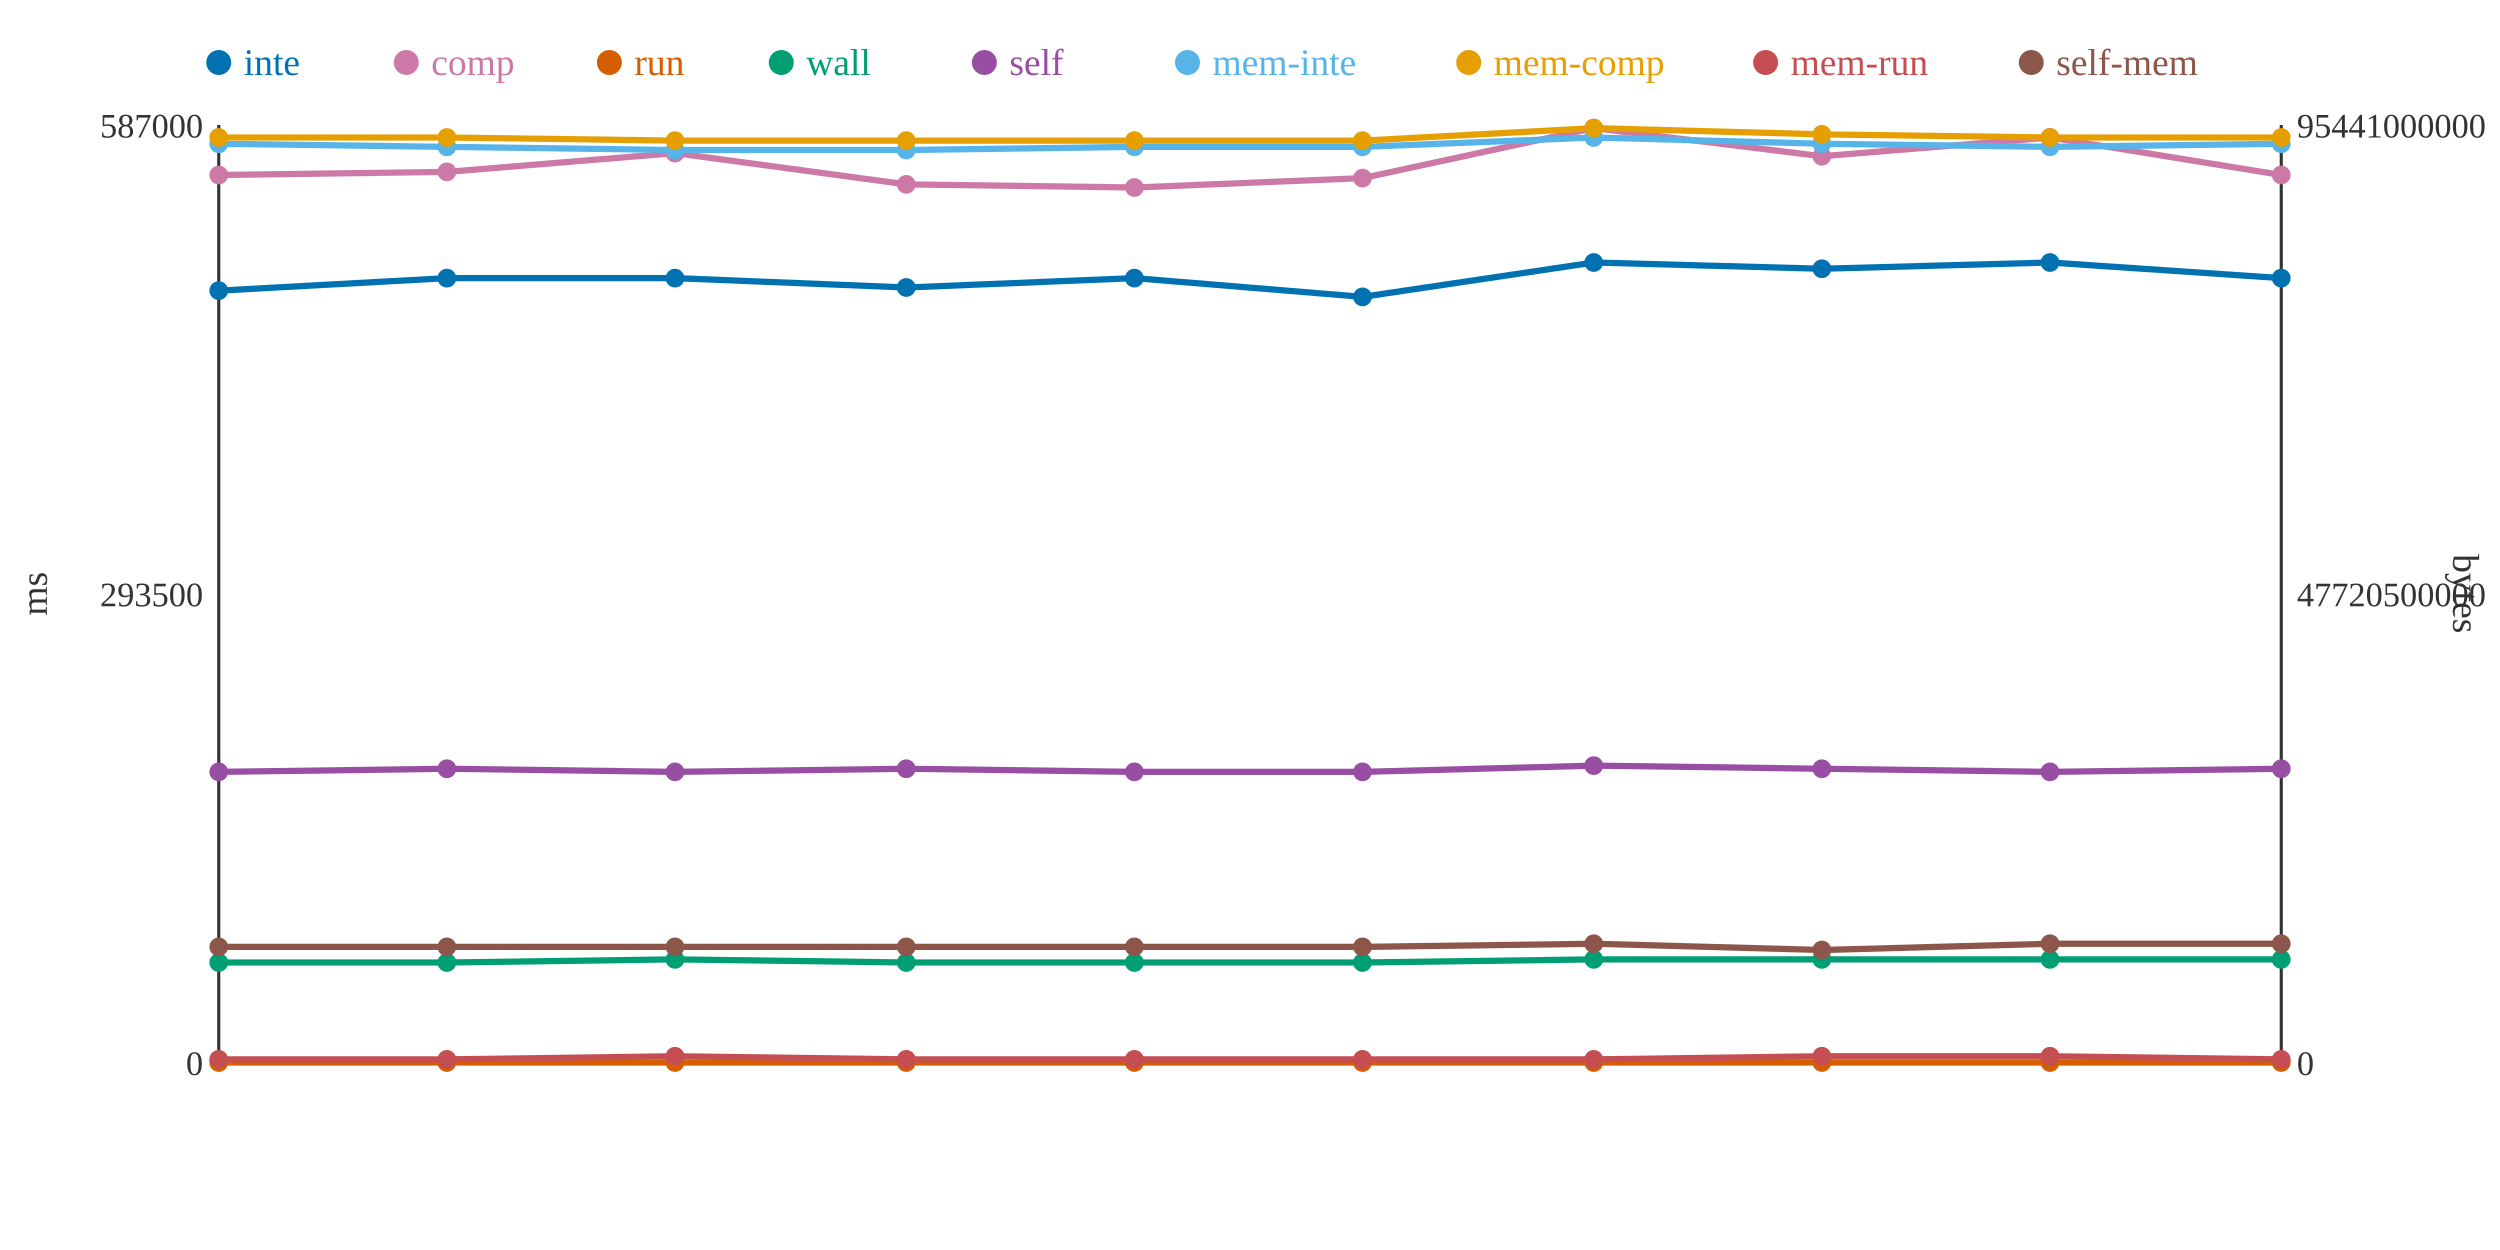
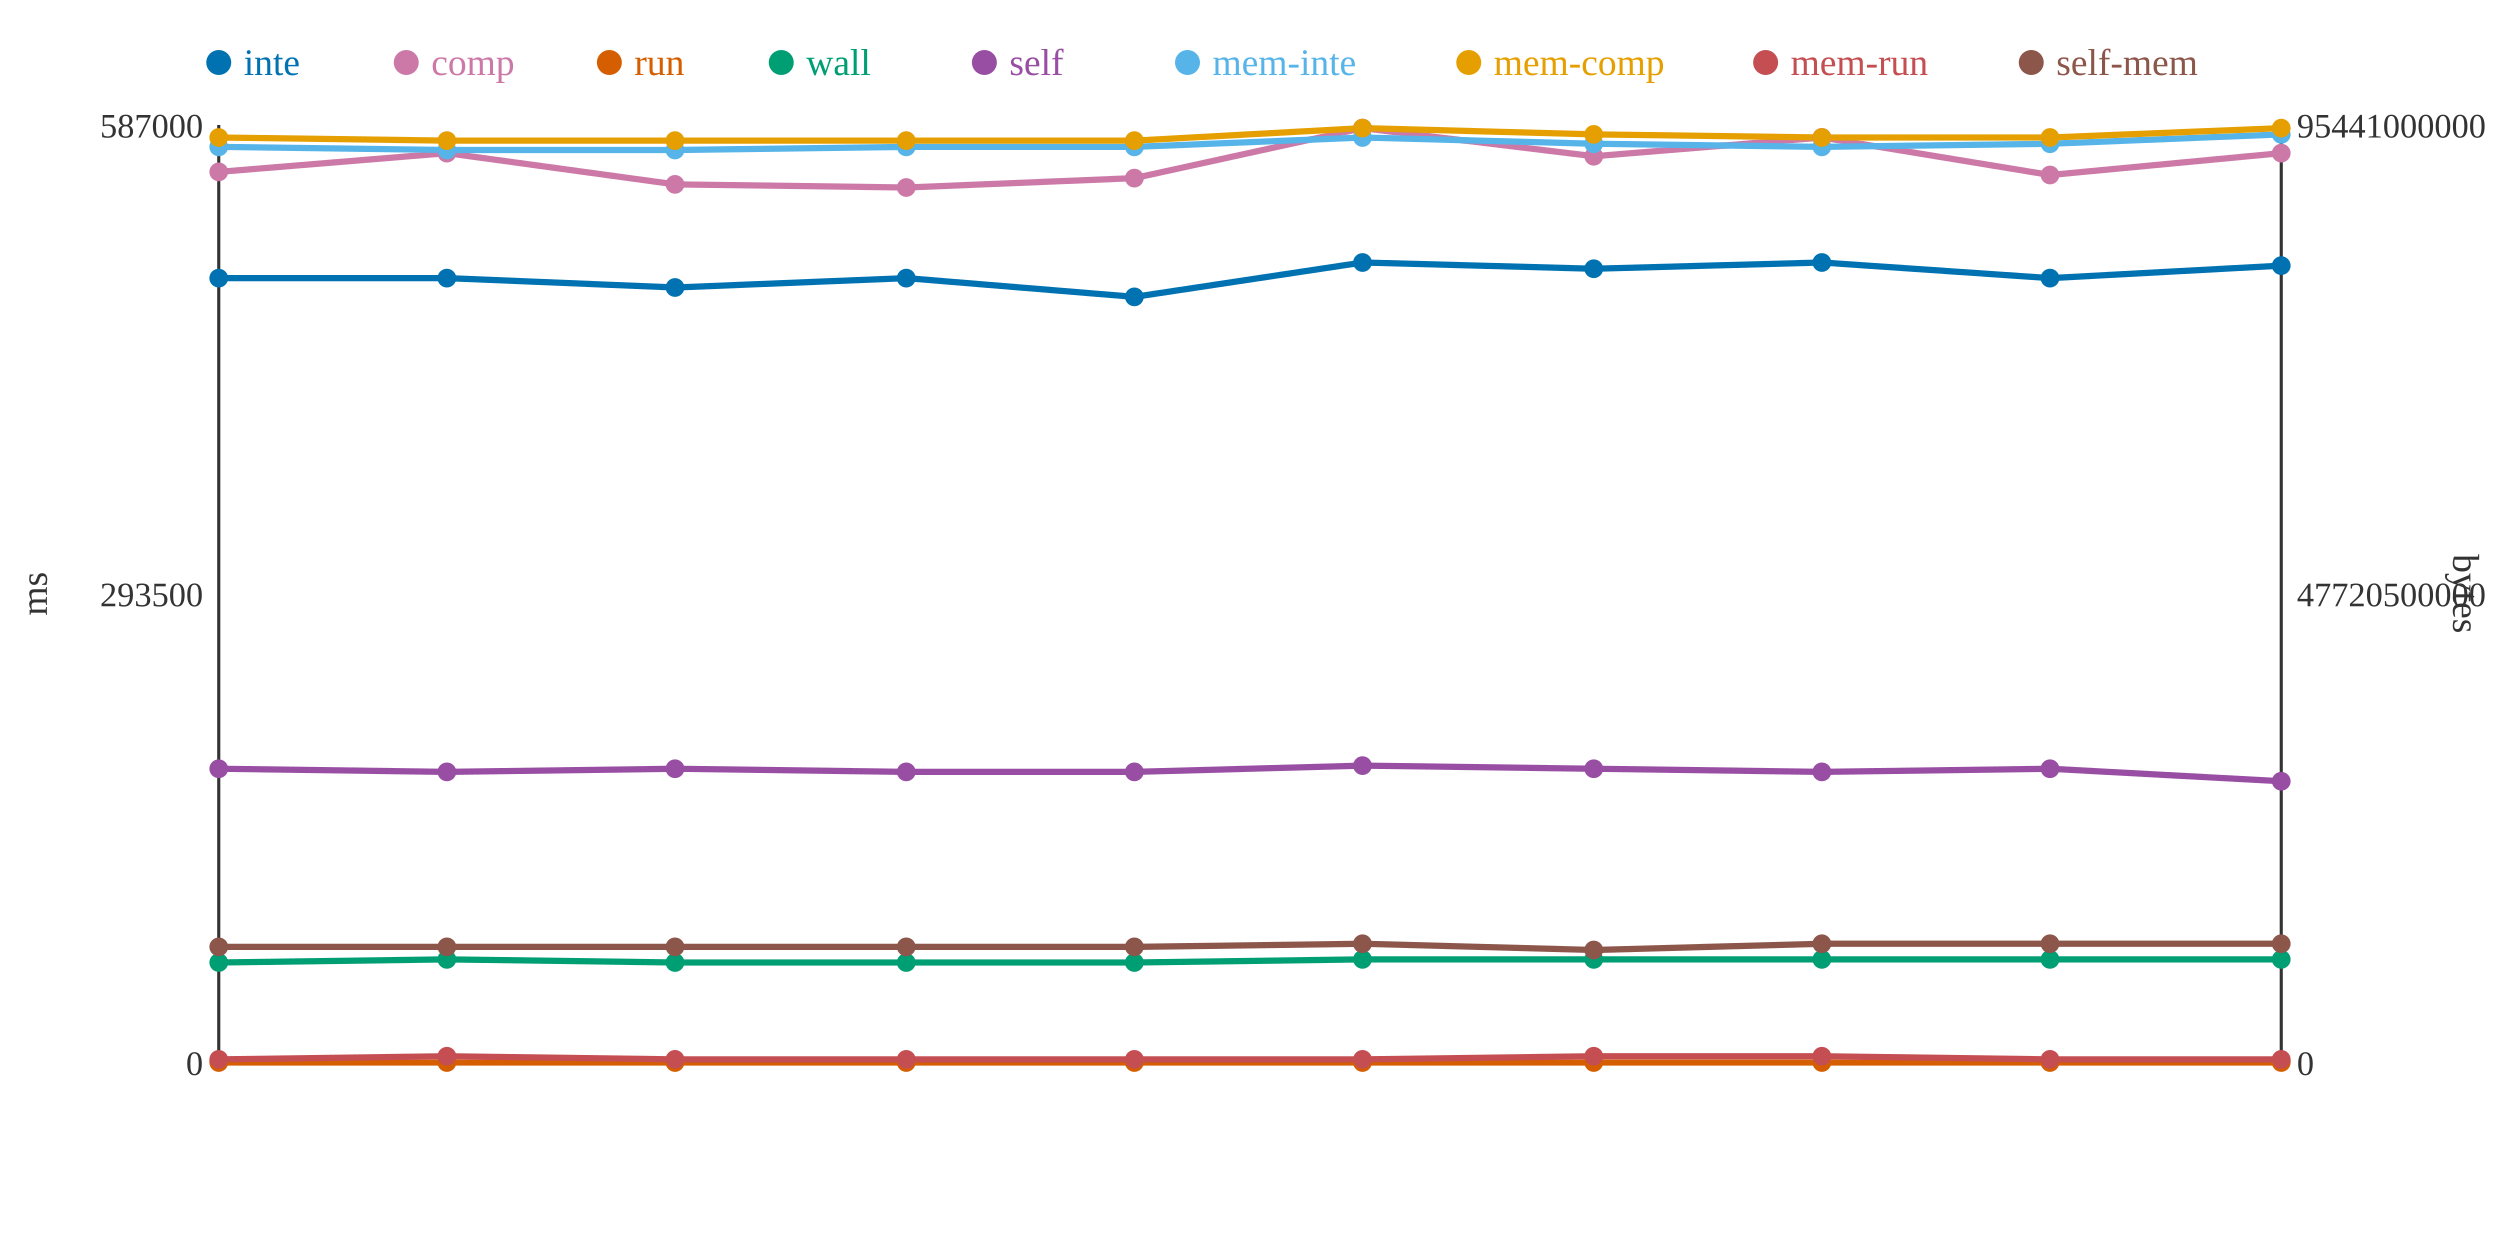
<svg xmlns="http://www.w3.org/2000/svg" width="800" height="400">
  <rect width="800" height="400" fill="white" />
  <line x1="70" y1="40" x2="70" y2="340" stroke="#333" stroke-width="1" />
  <line x1="70" y1="340" x2="730" y2="340" stroke="#333" stroke-width="1" />
  <line x1="730" y1="40" x2="730" y2="340" stroke="#333" stroke-width="1" />
  <text x="65" y="344" text-anchor="end" font-size="11" fill="#333">0</text>
  <text x="65" y="194" text-anchor="end" font-size="11" fill="#333">293500</text>
  <text x="65" y="44" text-anchor="end" font-size="11" fill="#333">587000</text>
  <text x="15" y="190" text-anchor="middle" font-size="12" fill="#333" transform="rotate(-90 15 190)">ms</text>
  <text x="735" y="344" text-anchor="start" font-size="11" fill="#333">0</text>
  <text x="735" y="194" text-anchor="start" font-size="11" fill="#333">47720500000</text>
  <text x="735" y="44" text-anchor="start" font-size="11" fill="#333">95441000000</text>
  <text x="785" y="190" text-anchor="middle" font-size="12" fill="#333" transform="rotate(90 785 190)">bytes</text>
-   <polyline points="70,93 143,89 216,89 290,92 363,89 436,95 510,84 583,86 656,84 730,89" fill="none" stroke="#0072B2" stroke-width="2" />
-   <polyline points="70,56 143,55 216,49 290,59 363,60 436,57 510,41 583,50 656,44 730,56" fill="none" stroke="#CC79A7" stroke-width="2" />
+   <polyline points="70,89 143,89 216,92 290,89 363,95 436,84 510,86 583,84 656,89 730,85" fill="none" stroke="#0072B2" stroke-width="2" />
+   <polyline points="70,55 143,49 216,59 290,60 363,57 436,41 510,50 583,44 656,56 730,49" fill="none" stroke="#CC79A7" stroke-width="2" />
  <polyline points="70,340 143,340 216,340 290,340 363,340 436,340 510,340 583,340 656,340 730,340" fill="none" stroke="#D55E00" stroke-width="2" />
-   <polyline points="70,308 143,308 216,307 290,308 363,308 436,308 510,307 583,307 656,307 730,307" fill="none" stroke="#009E73" stroke-width="2" />
-   <polyline points="70,247 143,246 216,247 290,246 363,247 436,247 510,245 583,246 656,247 730,246" fill="none" stroke="#984EA3" stroke-width="2" />
-   <polyline points="70,46 143,47 216,48 290,48 363,47 436,47 510,44 583,46 656,47 730,46" fill="none" stroke="#56B4E9" stroke-width="2" />
-   <polyline points="70,44 143,44 216,45 290,45 363,45 436,45 510,41 583,43 656,44 730,44" fill="none" stroke="#E69F00" stroke-width="2" />
-   <polyline points="70,339 143,339 216,338 290,339 363,339 436,339 510,339 583,338 656,338 730,339" fill="none" stroke="#C44E52" stroke-width="2" />
-   <polyline points="70,303 143,303 216,303 290,303 363,303 436,303 510,302 583,304 656,302 730,302" fill="none" stroke="#8C564B" stroke-width="2" />
-   <circle cx="70" cy="93" r="3" fill="#0072B2" />
-   <circle cx="70" cy="56" r="3" fill="#CC79A7" />
+   <polyline points="70,308 143,307 216,308 290,308 363,308 436,307 510,307 583,307 656,307 730,307" fill="none" stroke="#009E73" stroke-width="2" />
+   <polyline points="70,246 143,247 216,246 290,247 363,247 436,245 510,246 583,247 656,246 730,250" fill="none" stroke="#984EA3" stroke-width="2" />
+   <polyline points="70,47 143,48 216,48 290,47 363,47 436,44 510,46 583,47 656,46 730,43" fill="none" stroke="#56B4E9" stroke-width="2" />
+   <polyline points="70,44 143,45 216,45 290,45 363,45 436,41 510,43 583,44 656,44 730,41" fill="none" stroke="#E69F00" stroke-width="2" />
+   <polyline points="70,339 143,338 216,339 290,339 363,339 436,339 510,338 583,338 656,339 730,339" fill="none" stroke="#C44E52" stroke-width="2" />
+   <polyline points="70,303 143,303 216,303 290,303 363,303 436,302 510,304 583,302 656,302 730,302" fill="none" stroke="#8C564B" stroke-width="2" />
+   <circle cx="70" cy="89" r="3" fill="#0072B2" />
+   <circle cx="70" cy="55" r="3" fill="#CC79A7" />
  <circle cx="70" cy="340" r="3" fill="#D55E00" />
  <circle cx="70" cy="308" r="3" fill="#009E73" />
-   <circle cx="70" cy="247" r="3" fill="#984EA3" />
-   <circle cx="70" cy="46" r="3" fill="#56B4E9" />
+   <circle cx="70" cy="246" r="3" fill="#984EA3" />
+   <circle cx="70" cy="47" r="3" fill="#56B4E9" />
  <circle cx="70" cy="44" r="3" fill="#E69F00" />
  <circle cx="70" cy="339" r="3" fill="#C44E52" />
  <circle cx="70" cy="303" r="3" fill="#8C564B" />
  <circle cx="143" cy="89" r="3" fill="#0072B2" />
-   <circle cx="143" cy="55" r="3" fill="#CC79A7" />
+   <circle cx="143" cy="49" r="3" fill="#CC79A7" />
  <circle cx="143" cy="340" r="3" fill="#D55E00" />
-   <circle cx="143" cy="308" r="3" fill="#009E73" />
-   <circle cx="143" cy="246" r="3" fill="#984EA3" />
-   <circle cx="143" cy="47" r="3" fill="#56B4E9" />
-   <circle cx="143" cy="44" r="3" fill="#E69F00" />
-   <circle cx="143" cy="339" r="3" fill="#C44E52" />
+   <circle cx="143" cy="307" r="3" fill="#009E73" />
+   <circle cx="143" cy="247" r="3" fill="#984EA3" />
+   <circle cx="143" cy="48" r="3" fill="#56B4E9" />
+   <circle cx="143" cy="45" r="3" fill="#E69F00" />
+   <circle cx="143" cy="338" r="3" fill="#C44E52" />
  <circle cx="143" cy="303" r="3" fill="#8C564B" />
-   <circle cx="216" cy="89" r="3" fill="#0072B2" />
-   <circle cx="216" cy="49" r="3" fill="#CC79A7" />
+   <circle cx="216" cy="92" r="3" fill="#0072B2" />
+   <circle cx="216" cy="59" r="3" fill="#CC79A7" />
  <circle cx="216" cy="340" r="3" fill="#D55E00" />
-   <circle cx="216" cy="307" r="3" fill="#009E73" />
-   <circle cx="216" cy="247" r="3" fill="#984EA3" />
+   <circle cx="216" cy="308" r="3" fill="#009E73" />
+   <circle cx="216" cy="246" r="3" fill="#984EA3" />
  <circle cx="216" cy="48" r="3" fill="#56B4E9" />
  <circle cx="216" cy="45" r="3" fill="#E69F00" />
-   <circle cx="216" cy="338" r="3" fill="#C44E52" />
+   <circle cx="216" cy="339" r="3" fill="#C44E52" />
  <circle cx="216" cy="303" r="3" fill="#8C564B" />
-   <circle cx="290" cy="92" r="3" fill="#0072B2" />
-   <circle cx="290" cy="59" r="3" fill="#CC79A7" />
+   <circle cx="290" cy="89" r="3" fill="#0072B2" />
+   <circle cx="290" cy="60" r="3" fill="#CC79A7" />
  <circle cx="290" cy="340" r="3" fill="#D55E00" />
  <circle cx="290" cy="308" r="3" fill="#009E73" />
-   <circle cx="290" cy="246" r="3" fill="#984EA3" />
-   <circle cx="290" cy="48" r="3" fill="#56B4E9" />
+   <circle cx="290" cy="247" r="3" fill="#984EA3" />
+   <circle cx="290" cy="47" r="3" fill="#56B4E9" />
  <circle cx="290" cy="45" r="3" fill="#E69F00" />
  <circle cx="290" cy="339" r="3" fill="#C44E52" />
  <circle cx="290" cy="303" r="3" fill="#8C564B" />
-   <circle cx="363" cy="89" r="3" fill="#0072B2" />
-   <circle cx="363" cy="60" r="3" fill="#CC79A7" />
+   <circle cx="363" cy="95" r="3" fill="#0072B2" />
+   <circle cx="363" cy="57" r="3" fill="#CC79A7" />
  <circle cx="363" cy="340" r="3" fill="#D55E00" />
  <circle cx="363" cy="308" r="3" fill="#009E73" />
  <circle cx="363" cy="247" r="3" fill="#984EA3" />
  <circle cx="363" cy="47" r="3" fill="#56B4E9" />
  <circle cx="363" cy="45" r="3" fill="#E69F00" />
  <circle cx="363" cy="339" r="3" fill="#C44E52" />
  <circle cx="363" cy="303" r="3" fill="#8C564B" />
-   <circle cx="436" cy="95" r="3" fill="#0072B2" />
-   <circle cx="436" cy="57" r="3" fill="#CC79A7" />
+   <circle cx="436" cy="84" r="3" fill="#0072B2" />
+   <circle cx="436" cy="41" r="3" fill="#CC79A7" />
  <circle cx="436" cy="340" r="3" fill="#D55E00" />
-   <circle cx="436" cy="308" r="3" fill="#009E73" />
-   <circle cx="436" cy="247" r="3" fill="#984EA3" />
-   <circle cx="436" cy="47" r="3" fill="#56B4E9" />
-   <circle cx="436" cy="45" r="3" fill="#E69F00" />
+   <circle cx="436" cy="307" r="3" fill="#009E73" />
+   <circle cx="436" cy="245" r="3" fill="#984EA3" />
+   <circle cx="436" cy="44" r="3" fill="#56B4E9" />
+   <circle cx="436" cy="41" r="3" fill="#E69F00" />
  <circle cx="436" cy="339" r="3" fill="#C44E52" />
-   <circle cx="436" cy="303" r="3" fill="#8C564B" />
-   <circle cx="510" cy="84" r="3" fill="#0072B2" />
-   <circle cx="510" cy="41" r="3" fill="#CC79A7" />
+   <circle cx="436" cy="302" r="3" fill="#8C564B" />
+   <circle cx="510" cy="86" r="3" fill="#0072B2" />
+   <circle cx="510" cy="50" r="3" fill="#CC79A7" />
  <circle cx="510" cy="340" r="3" fill="#D55E00" />
  <circle cx="510" cy="307" r="3" fill="#009E73" />
-   <circle cx="510" cy="245" r="3" fill="#984EA3" />
-   <circle cx="510" cy="44" r="3" fill="#56B4E9" />
-   <circle cx="510" cy="41" r="3" fill="#E69F00" />
-   <circle cx="510" cy="339" r="3" fill="#C44E52" />
-   <circle cx="510" cy="302" r="3" fill="#8C564B" />
-   <circle cx="583" cy="86" r="3" fill="#0072B2" />
-   <circle cx="583" cy="50" r="3" fill="#CC79A7" />
+   <circle cx="510" cy="246" r="3" fill="#984EA3" />
+   <circle cx="510" cy="46" r="3" fill="#56B4E9" />
+   <circle cx="510" cy="43" r="3" fill="#E69F00" />
+   <circle cx="510" cy="338" r="3" fill="#C44E52" />
+   <circle cx="510" cy="304" r="3" fill="#8C564B" />
+   <circle cx="583" cy="84" r="3" fill="#0072B2" />
+   <circle cx="583" cy="44" r="3" fill="#CC79A7" />
  <circle cx="583" cy="340" r="3" fill="#D55E00" />
  <circle cx="583" cy="307" r="3" fill="#009E73" />
-   <circle cx="583" cy="246" r="3" fill="#984EA3" />
-   <circle cx="583" cy="46" r="3" fill="#56B4E9" />
-   <circle cx="583" cy="43" r="3" fill="#E69F00" />
+   <circle cx="583" cy="247" r="3" fill="#984EA3" />
+   <circle cx="583" cy="47" r="3" fill="#56B4E9" />
+   <circle cx="583" cy="44" r="3" fill="#E69F00" />
  <circle cx="583" cy="338" r="3" fill="#C44E52" />
-   <circle cx="583" cy="304" r="3" fill="#8C564B" />
-   <circle cx="656" cy="84" r="3" fill="#0072B2" />
-   <circle cx="656" cy="44" r="3" fill="#CC79A7" />
+   <circle cx="583" cy="302" r="3" fill="#8C564B" />
+   <circle cx="656" cy="89" r="3" fill="#0072B2" />
+   <circle cx="656" cy="56" r="3" fill="#CC79A7" />
  <circle cx="656" cy="340" r="3" fill="#D55E00" />
  <circle cx="656" cy="307" r="3" fill="#009E73" />
-   <circle cx="656" cy="247" r="3" fill="#984EA3" />
-   <circle cx="656" cy="47" r="3" fill="#56B4E9" />
+   <circle cx="656" cy="246" r="3" fill="#984EA3" />
+   <circle cx="656" cy="46" r="3" fill="#56B4E9" />
  <circle cx="656" cy="44" r="3" fill="#E69F00" />
-   <circle cx="656" cy="338" r="3" fill="#C44E52" />
+   <circle cx="656" cy="339" r="3" fill="#C44E52" />
  <circle cx="656" cy="302" r="3" fill="#8C564B" />
-   <circle cx="730" cy="89" r="3" fill="#0072B2" />
-   <circle cx="730" cy="56" r="3" fill="#CC79A7" />
+   <circle cx="730" cy="85" r="3" fill="#0072B2" />
+   <circle cx="730" cy="49" r="3" fill="#CC79A7" />
  <circle cx="730" cy="340" r="3" fill="#D55E00" />
  <circle cx="730" cy="307" r="3" fill="#009E73" />
-   <circle cx="730" cy="246" r="3" fill="#984EA3" />
-   <circle cx="730" cy="46" r="3" fill="#56B4E9" />
-   <circle cx="730" cy="44" r="3" fill="#E69F00" />
+   <circle cx="730" cy="250" r="3" fill="#984EA3" />
+   <circle cx="730" cy="43" r="3" fill="#56B4E9" />
+   <circle cx="730" cy="41" r="3" fill="#E69F00" />
  <circle cx="730" cy="339" r="3" fill="#C44E52" />
  <circle cx="730" cy="302" r="3" fill="#8C564B" />
  <circle cx="70" cy="20" r="4" fill="#0072B2" />
  <text x="78" y="24" text-anchor="start" font-size="12" fill="#0072B2">inte</text>
  <circle cx="130" cy="20" r="4" fill="#CC79A7" />
  <text x="138" y="24" text-anchor="start" font-size="12" fill="#CC79A7">comp</text>
  <circle cx="195" cy="20" r="4" fill="#D55E00" />
  <text x="203" y="24" text-anchor="start" font-size="12" fill="#D55E00">run</text>
  <circle cx="250" cy="20" r="4" fill="#009E73" />
  <text x="258" y="24" text-anchor="start" font-size="12" fill="#009E73">wall</text>
  <circle cx="315" cy="20" r="4" fill="#984EA3" />
  <text x="323" y="24" text-anchor="start" font-size="12" fill="#984EA3">self</text>
  <circle cx="380" cy="20" r="4" fill="#56B4E9" />
  <text x="388" y="24" text-anchor="start" font-size="12" fill="#56B4E9">mem-inte</text>
  <circle cx="470" cy="20" r="4" fill="#E69F00" />
  <text x="478" y="24" text-anchor="start" font-size="12" fill="#E69F00">mem-comp</text>
  <circle cx="565" cy="20" r="4" fill="#C44E52" />
  <text x="573" y="24" text-anchor="start" font-size="12" fill="#C44E52">mem-run</text>
  <circle cx="650" cy="20" r="4" fill="#8C564B" />
  <text x="658" y="24" text-anchor="start" font-size="12" fill="#8C564B">self-mem</text>
</svg>
